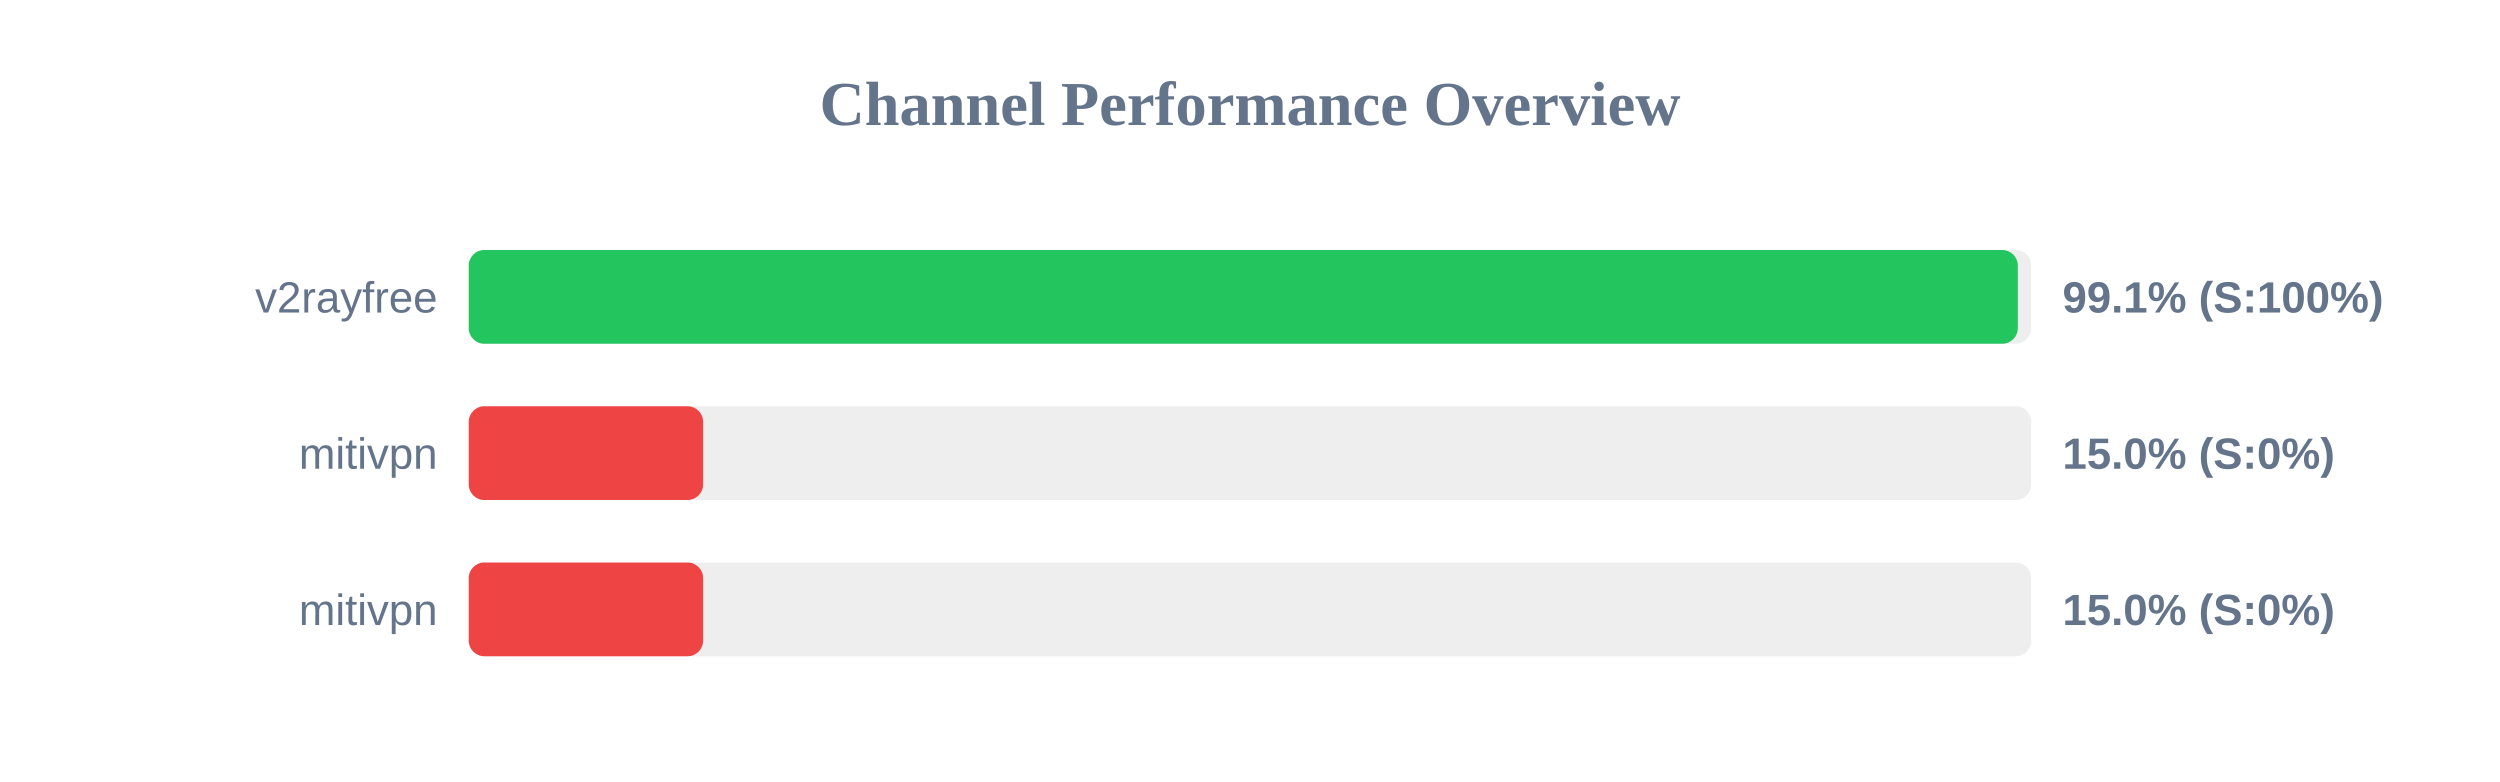
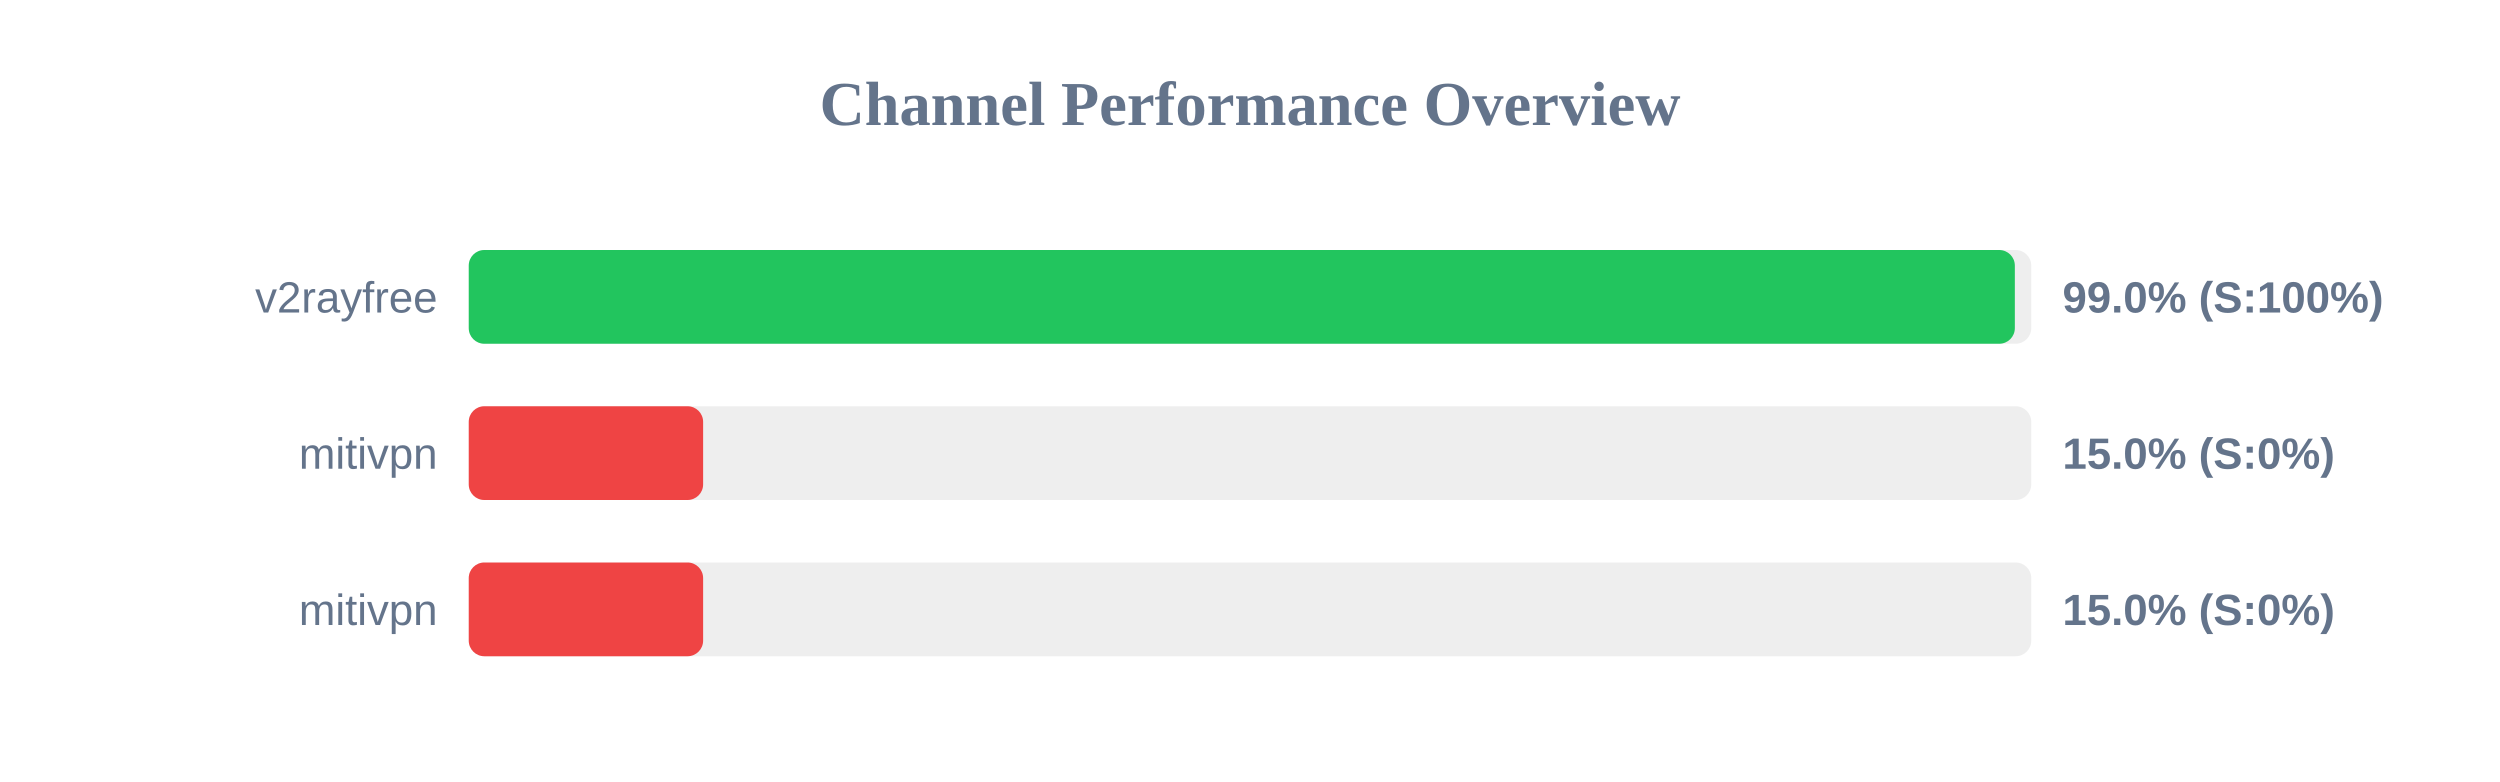
<svg xmlns="http://www.w3.org/2000/svg" width="800" height="250" version="1.1">
  <style>
        .row { font: 14px Arial; fill: #64748b; }
        .score { font: bold 14px Arial; fill: #64748b; }
    </style>
  <text x="400" y="40" text-anchor="middle" font-size="20px" font-weight="bold" fill="#64748b">Channel Performance Overview</text>
  <rect x="150" y="80" width="500" height="30" fill="#eee" rx="5" />
-   <rect x="150" y="80" width="495.7" height="30" fill="#22c55e" rx="5" />
+   <rect x="150" y="80" width="494.75" height="30" fill="#22c55e" rx="5" />
  <text x="140" y="100" text-anchor="end" class="row">v2rayfree</text>
-   <text x="660" y="100" text-anchor="start" class="score">99.1% (S:100%)</text>
+   <text x="660" y="100" text-anchor="start" class="score">99.0% (S:100%)</text>
  <rect x="150" y="130" width="500" height="30" fill="#eee" rx="5" />
  <rect x="150" y="130" width="75.0" height="30" fill="#ef4444" rx="5" />
  <text x="140" y="150" text-anchor="end" class="row">mitivpn</text>
  <text x="660" y="150" text-anchor="start" class="score">15.0% (S:0%)</text>
  <rect x="150" y="180" width="500" height="30" fill="#eee" rx="5" />
  <rect x="150" y="180" width="75.0" height="30" fill="#ef4444" rx="5" />
  <text x="140" y="200" text-anchor="end" class="row">mitivpn</text>
  <text x="660" y="200" text-anchor="start" class="score">15.0% (S:0%)</text>
</svg>
